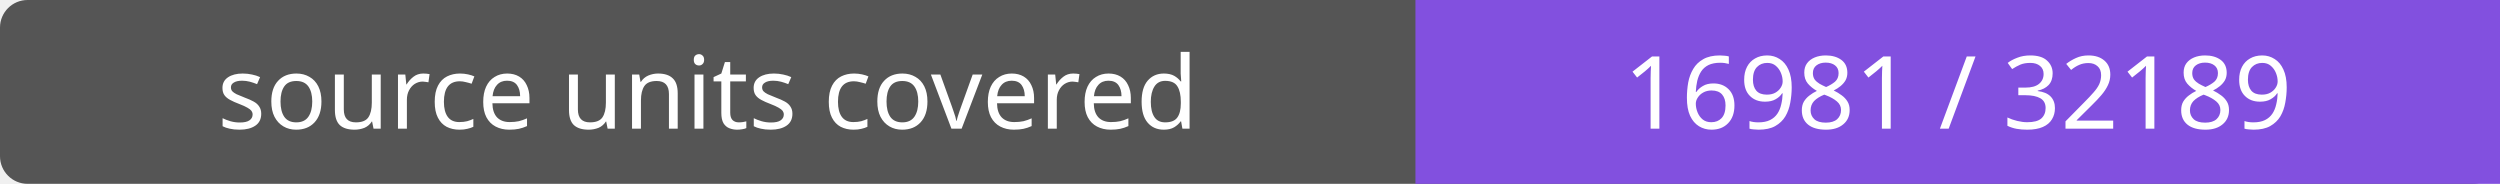
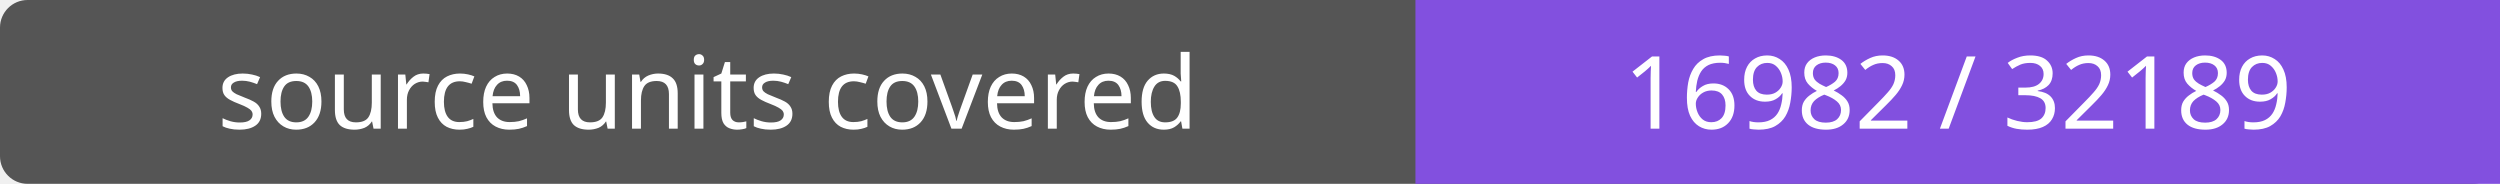
- <svg xmlns="http://www.w3.org/2000/svg" width="272" height="20" role="img" aria-label="source units covered: 16981 / 32189">
+ <svg xmlns="http://www.w3.org/2000/svg" width="272" height="20" role="img" aria-label="source units covered: 16982 / 32189">
  <rect width="272" height="20" rx="3" fill="#555" />
  <path fill="#8250df" d="M154 0h118v20H154z" />
  <g fill="#fff" text-anchor="middle" font-family="Verdana,sans-serif" font-size="11">
    <text x="77.0" y="14">source units covered</text>
-     <text x="213.0" y="14">16981 / 32189</text>
+     <text x="213.0" y="14">16982 / 32189</text>
  </g>
</svg>
